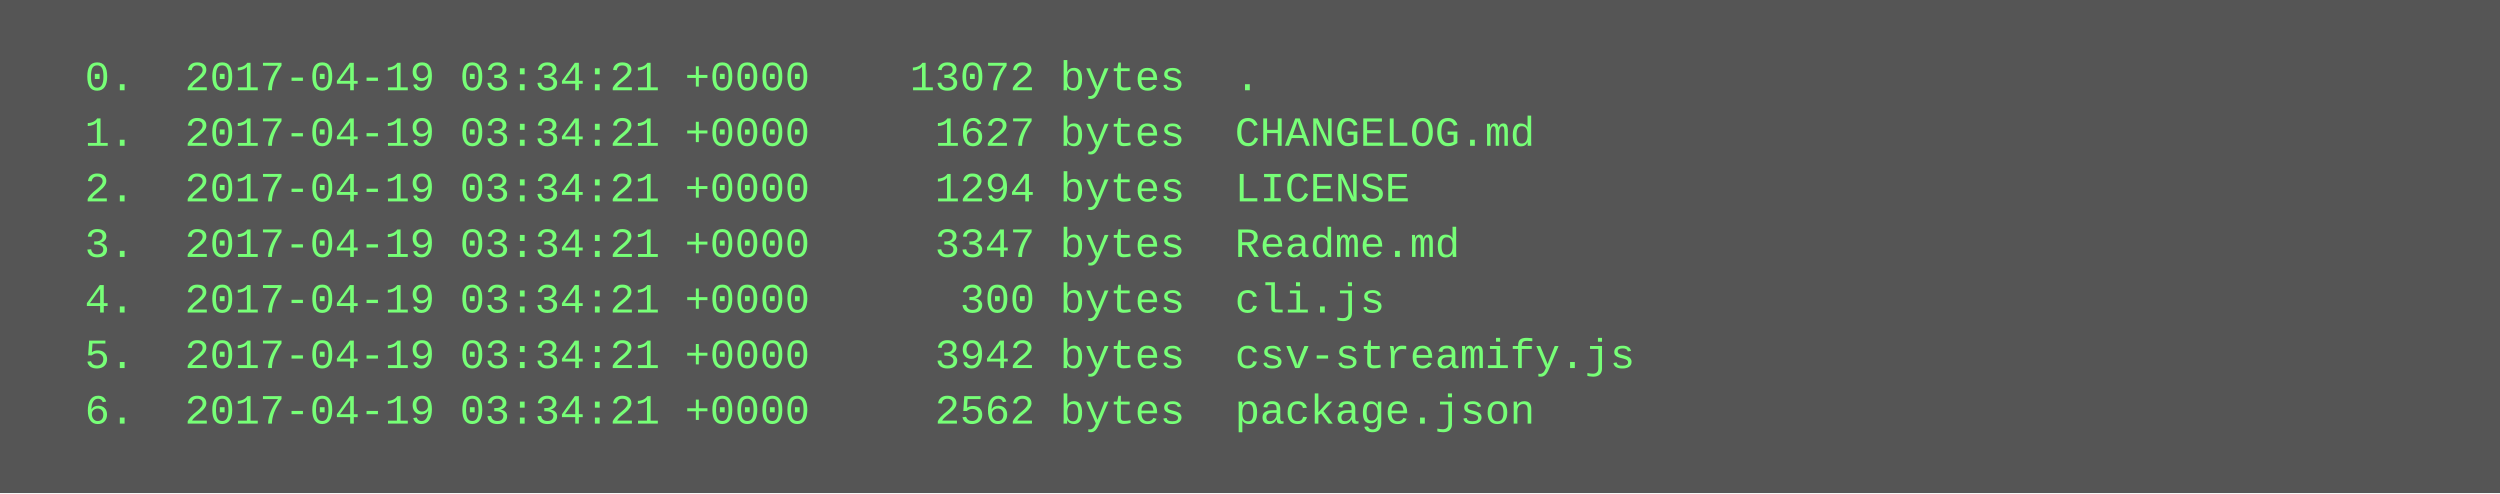
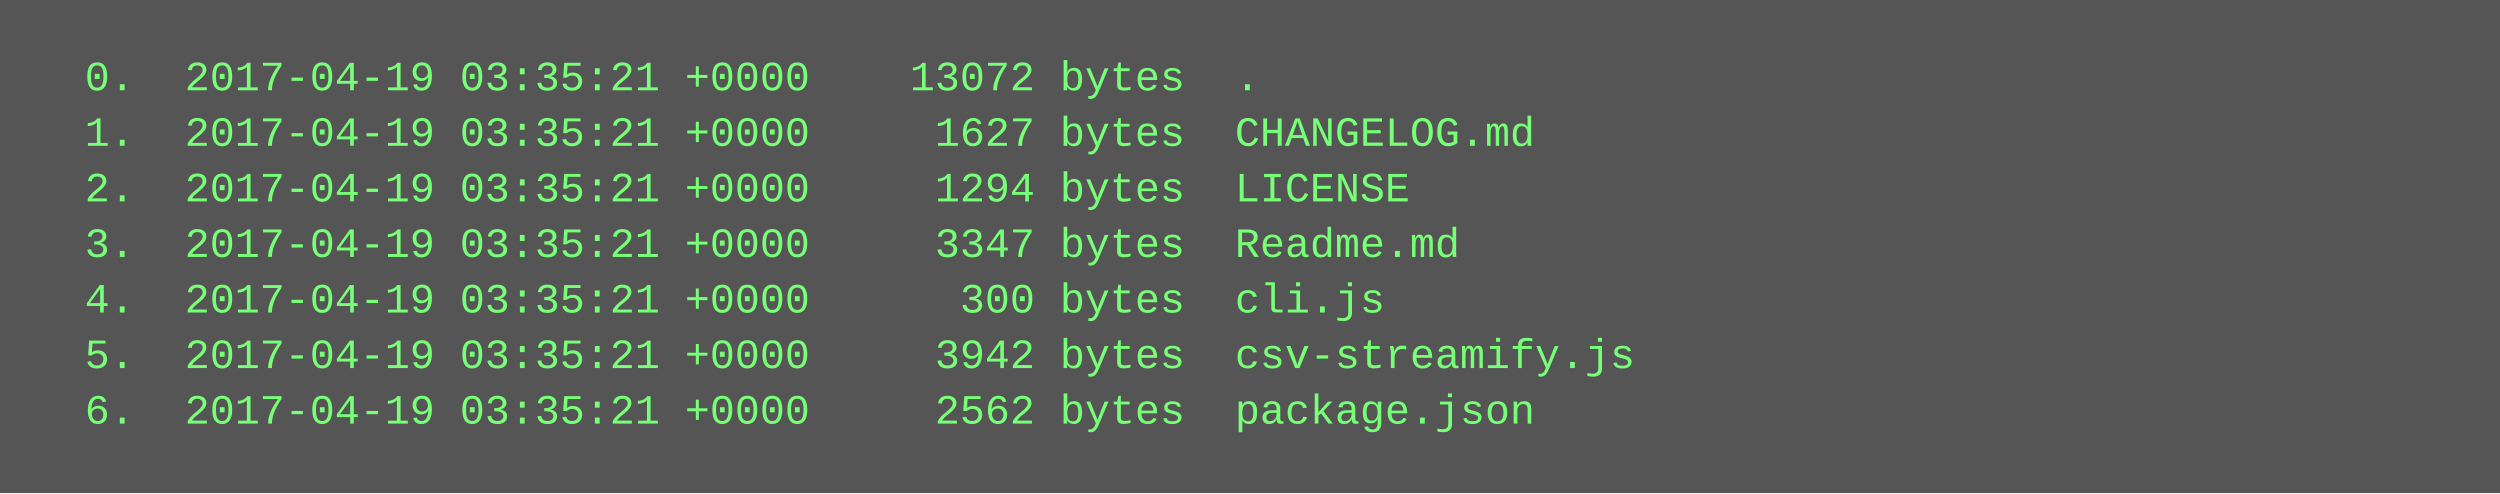
<svg xmlns="http://www.w3.org/2000/svg" height="142" width="720">
  <rect height="142" fill="#555" width="720" />
  <text fill="#7f7" font-family="Courier New" font-size="12" xml:space="preserve">
-     <tspan x="10" y="26">  0.  2017-04-19 03:34:21 +0000    13072 bytes  .</tspan>
-     <tspan x="10" y="42">  1.  2017-04-19 03:34:21 +0000     1627 bytes  CHANGELOG.md</tspan>
-     <tspan x="10" y="58">  2.  2017-04-19 03:34:21 +0000     1294 bytes  LICENSE</tspan>
-     <tspan x="10" y="74">  3.  2017-04-19 03:34:21 +0000     3347 bytes  Readme.md</tspan>
-     <tspan x="10" y="90">  4.  2017-04-19 03:34:21 +0000      300 bytes  cli.js</tspan>
-     <tspan x="10" y="106">  5.  2017-04-19 03:34:21 +0000     3942 bytes  csv-streamify.js</tspan>
-     <tspan x="10" y="122">  6.  2017-04-19 03:34:21 +0000     2562 bytes  package.json</tspan>
+     <tspan x="10" y="26">  0.  2017-04-19 03:35:21 +0000    13072 bytes  .</tspan>
+     <tspan x="10" y="42">  1.  2017-04-19 03:35:21 +0000     1627 bytes  CHANGELOG.md</tspan>
+     <tspan x="10" y="58">  2.  2017-04-19 03:35:21 +0000     1294 bytes  LICENSE</tspan>
+     <tspan x="10" y="74">  3.  2017-04-19 03:35:21 +0000     3347 bytes  Readme.md</tspan>
+     <tspan x="10" y="90">  4.  2017-04-19 03:35:21 +0000      300 bytes  cli.js</tspan>
+     <tspan x="10" y="106">  5.  2017-04-19 03:35:21 +0000     3942 bytes  csv-streamify.js</tspan>
+     <tspan x="10" y="122">  6.  2017-04-19 03:35:21 +0000     2562 bytes  package.json</tspan>
  </text>
</svg>
